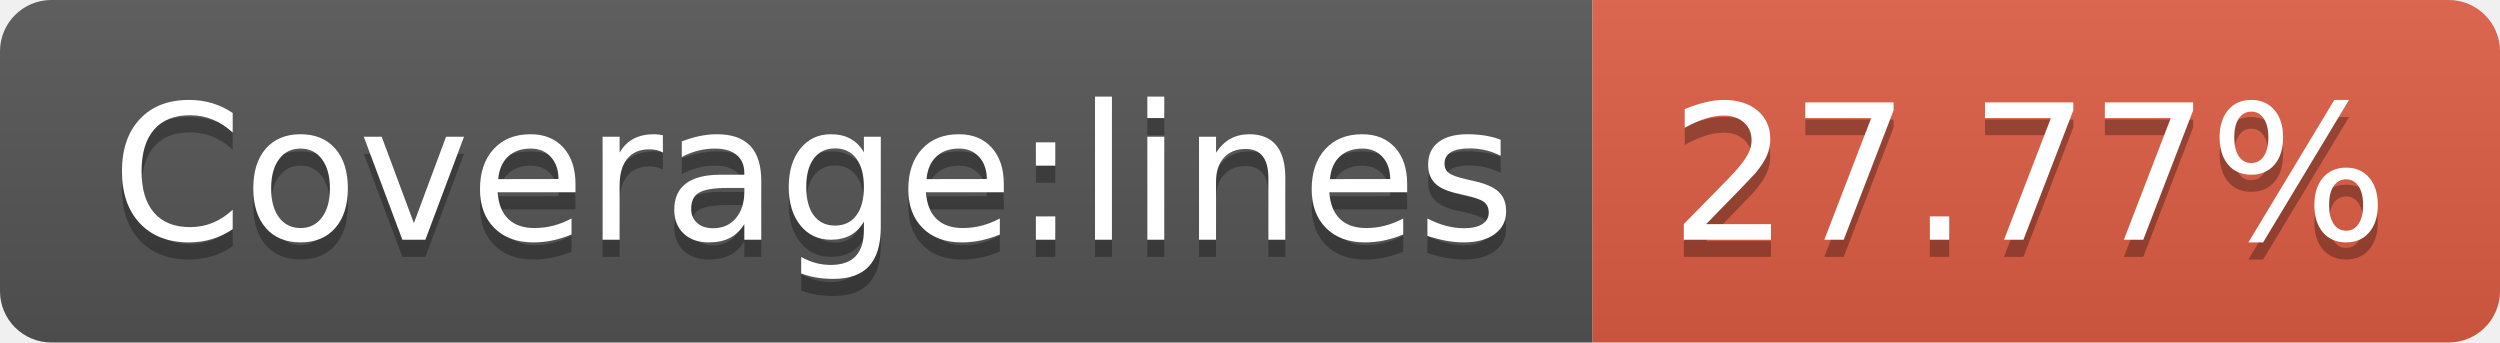
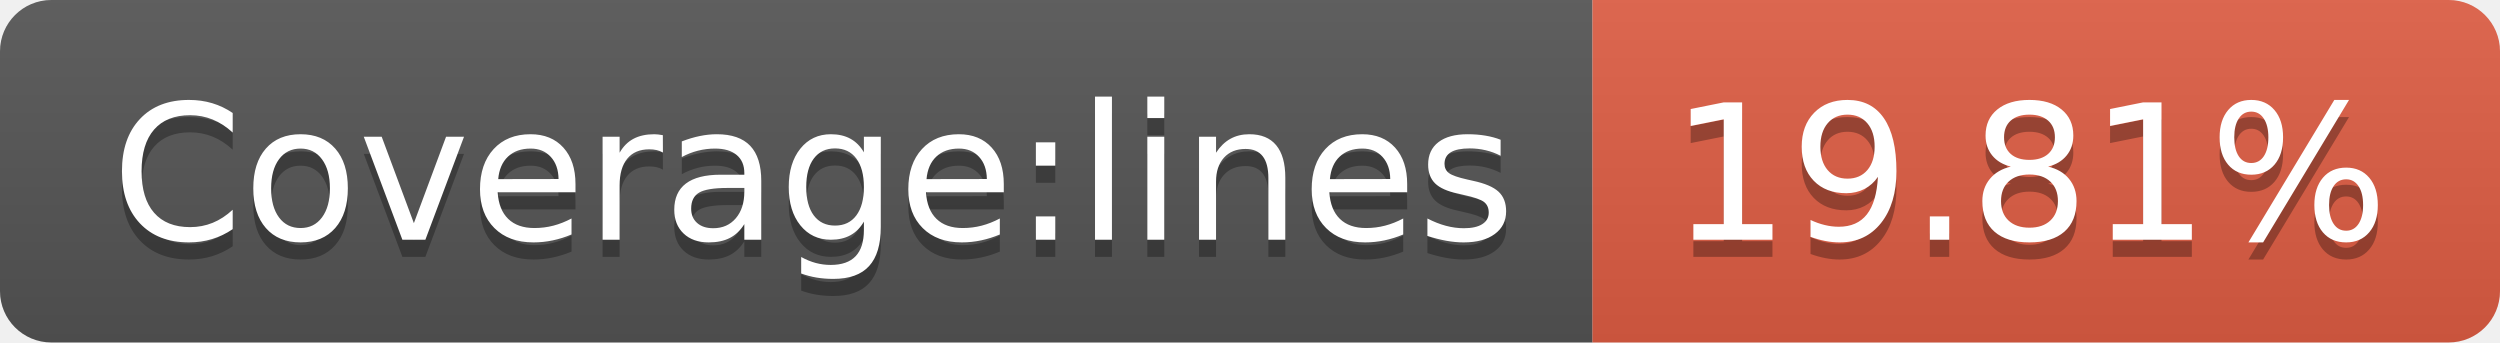
- <svg xmlns="http://www.w3.org/2000/svg" width="146" height="20" role="img" aria-label="Coverage:lines: 27.77%">
+ <svg xmlns="http://www.w3.org/2000/svg" width="146" height="20" role="img" aria-label="Coverage:lines: 19.81%">
  <linearGradient id="s" x2="0" y2="100%">
    <stop offset="0" stop-color="#bbb" stop-opacity=".1" />
    <stop offset="1" stop-opacity=".1" />
  </linearGradient>
  <clipPath id="r">
    <rect width="146" height="20" rx="3" fill="#fff" />
  </clipPath>
  <g clip-path="url(#r)">
    <rect width="93" height="20" fill="#555" />
    <rect x="93" width="53" height="20" fill="#e05d44" />
    <rect width="146" height="20" fill="url(#s)" />
  </g>
  <g fill="#fff" text-anchor="middle" font-family="Verdana,Geneva,DejaVu Sans,sans-serif" text-rendering="geometricPrecision" font-size="110">
    <text aria-hidden="true" x="475" y="150" fill="#010101" fill-opacity=".3" transform="scale(.1)" textLength="830">Coverage:lines</text>
    <text x="475" y="140" transform="scale(.1)" fill="#fff" textLength="830">Coverage:lines</text>
-     <text aria-hidden="true" x="1185" y="150" fill="#010101" fill-opacity=".3" transform="scale(.1)" textLength="430">27.77%</text>
-     <text x="1185" y="140" transform="scale(.1)" fill="#fff" textLength="430">27.77%</text>
+     <text aria-hidden="true" x="1185" y="150" fill="#010101" fill-opacity=".3" transform="scale(.1)" textLength="430">19.81%</text>
+     <text x="1185" y="140" transform="scale(.1)" fill="#fff" textLength="430">19.81%</text>
  </g>
</svg>
